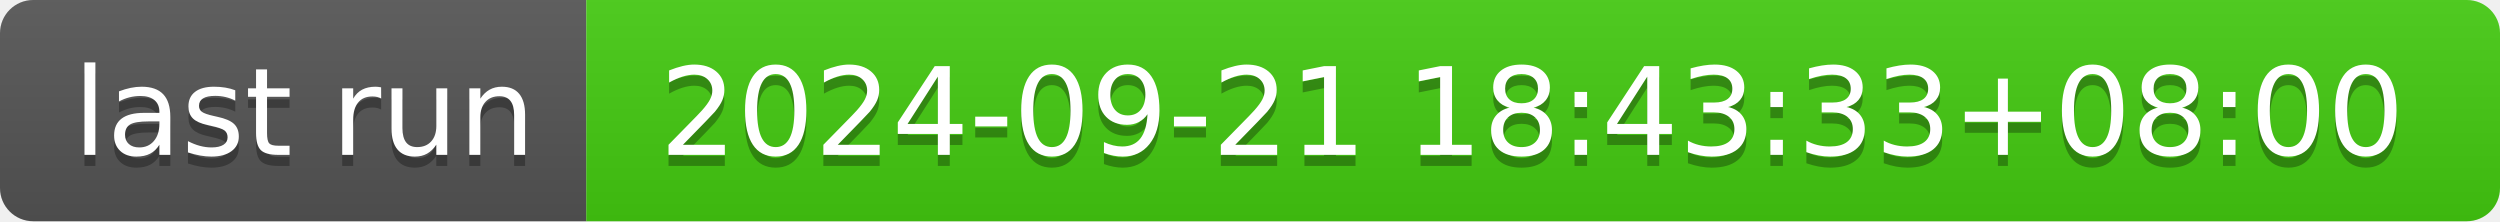
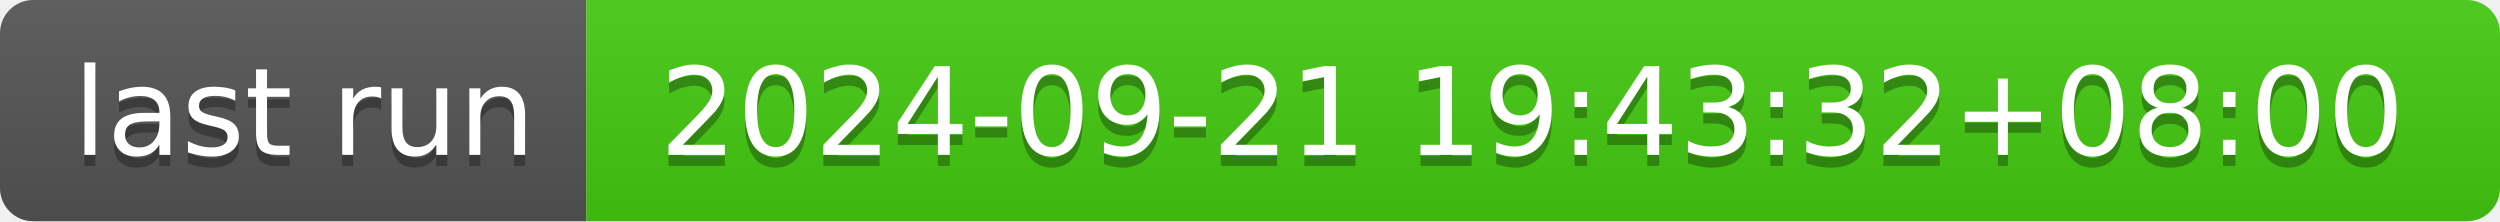
- <svg xmlns="http://www.w3.org/2000/svg" width="226" height="20" role="img" aria-label="last run: 2024-09-21 18:43:33+08:00">
+ <svg xmlns="http://www.w3.org/2000/svg" width="226" height="20" role="img" aria-label="last run: 2024-09-21 19:43:32+08:00">
  <linearGradient id="s" x2="0" y2="100%">
    <stop offset="0" stop-color="#bbb" stop-opacity=".1" />
    <stop offset="1" stop-opacity=".1" />
  </linearGradient>
  <clipPath id="r">
    <rect width="226" height="20" rx="3" fill="#fff" />
  </clipPath>
  <g clip-path="url(#r)">
    <rect width="53" height="20" fill="#555" />
    <rect x="53" width="173" height="20" fill="#4c1" />
    <rect width="226" height="20" fill="url(#s)" />
  </g>
  <g fill="#fff" text-anchor="middle" font-family="Verdana,Geneva,DejaVu Sans,sans-serif" text-rendering="geometricPrecision" font-size="110">
    <text aria-hidden="true" x="275" y="150" fill="#010101" fill-opacity=".3" transform="scale(.1)" textLength="430">last run</text>
    <text x="275" y="140" transform="scale(.1)" fill="#fff" textLength="430">last run</text>
-     <text aria-hidden="true" x="1385" y="150" fill="#010101" fill-opacity=".3" transform="scale(.1)" textLength="1630">2024-09-21 18:43:33+08:00</text>
-     <text x="1385" y="140" transform="scale(.1)" fill="#fff" textLength="1630">2024-09-21 18:43:33+08:00</text>
+     <text aria-hidden="true" x="1385" y="150" fill="#010101" fill-opacity=".3" transform="scale(.1)" textLength="1630">2024-09-21 19:43:32+08:00</text>
+     <text x="1385" y="140" transform="scale(.1)" fill="#fff" textLength="1630">2024-09-21 19:43:32+08:00</text>
  </g>
</svg>
